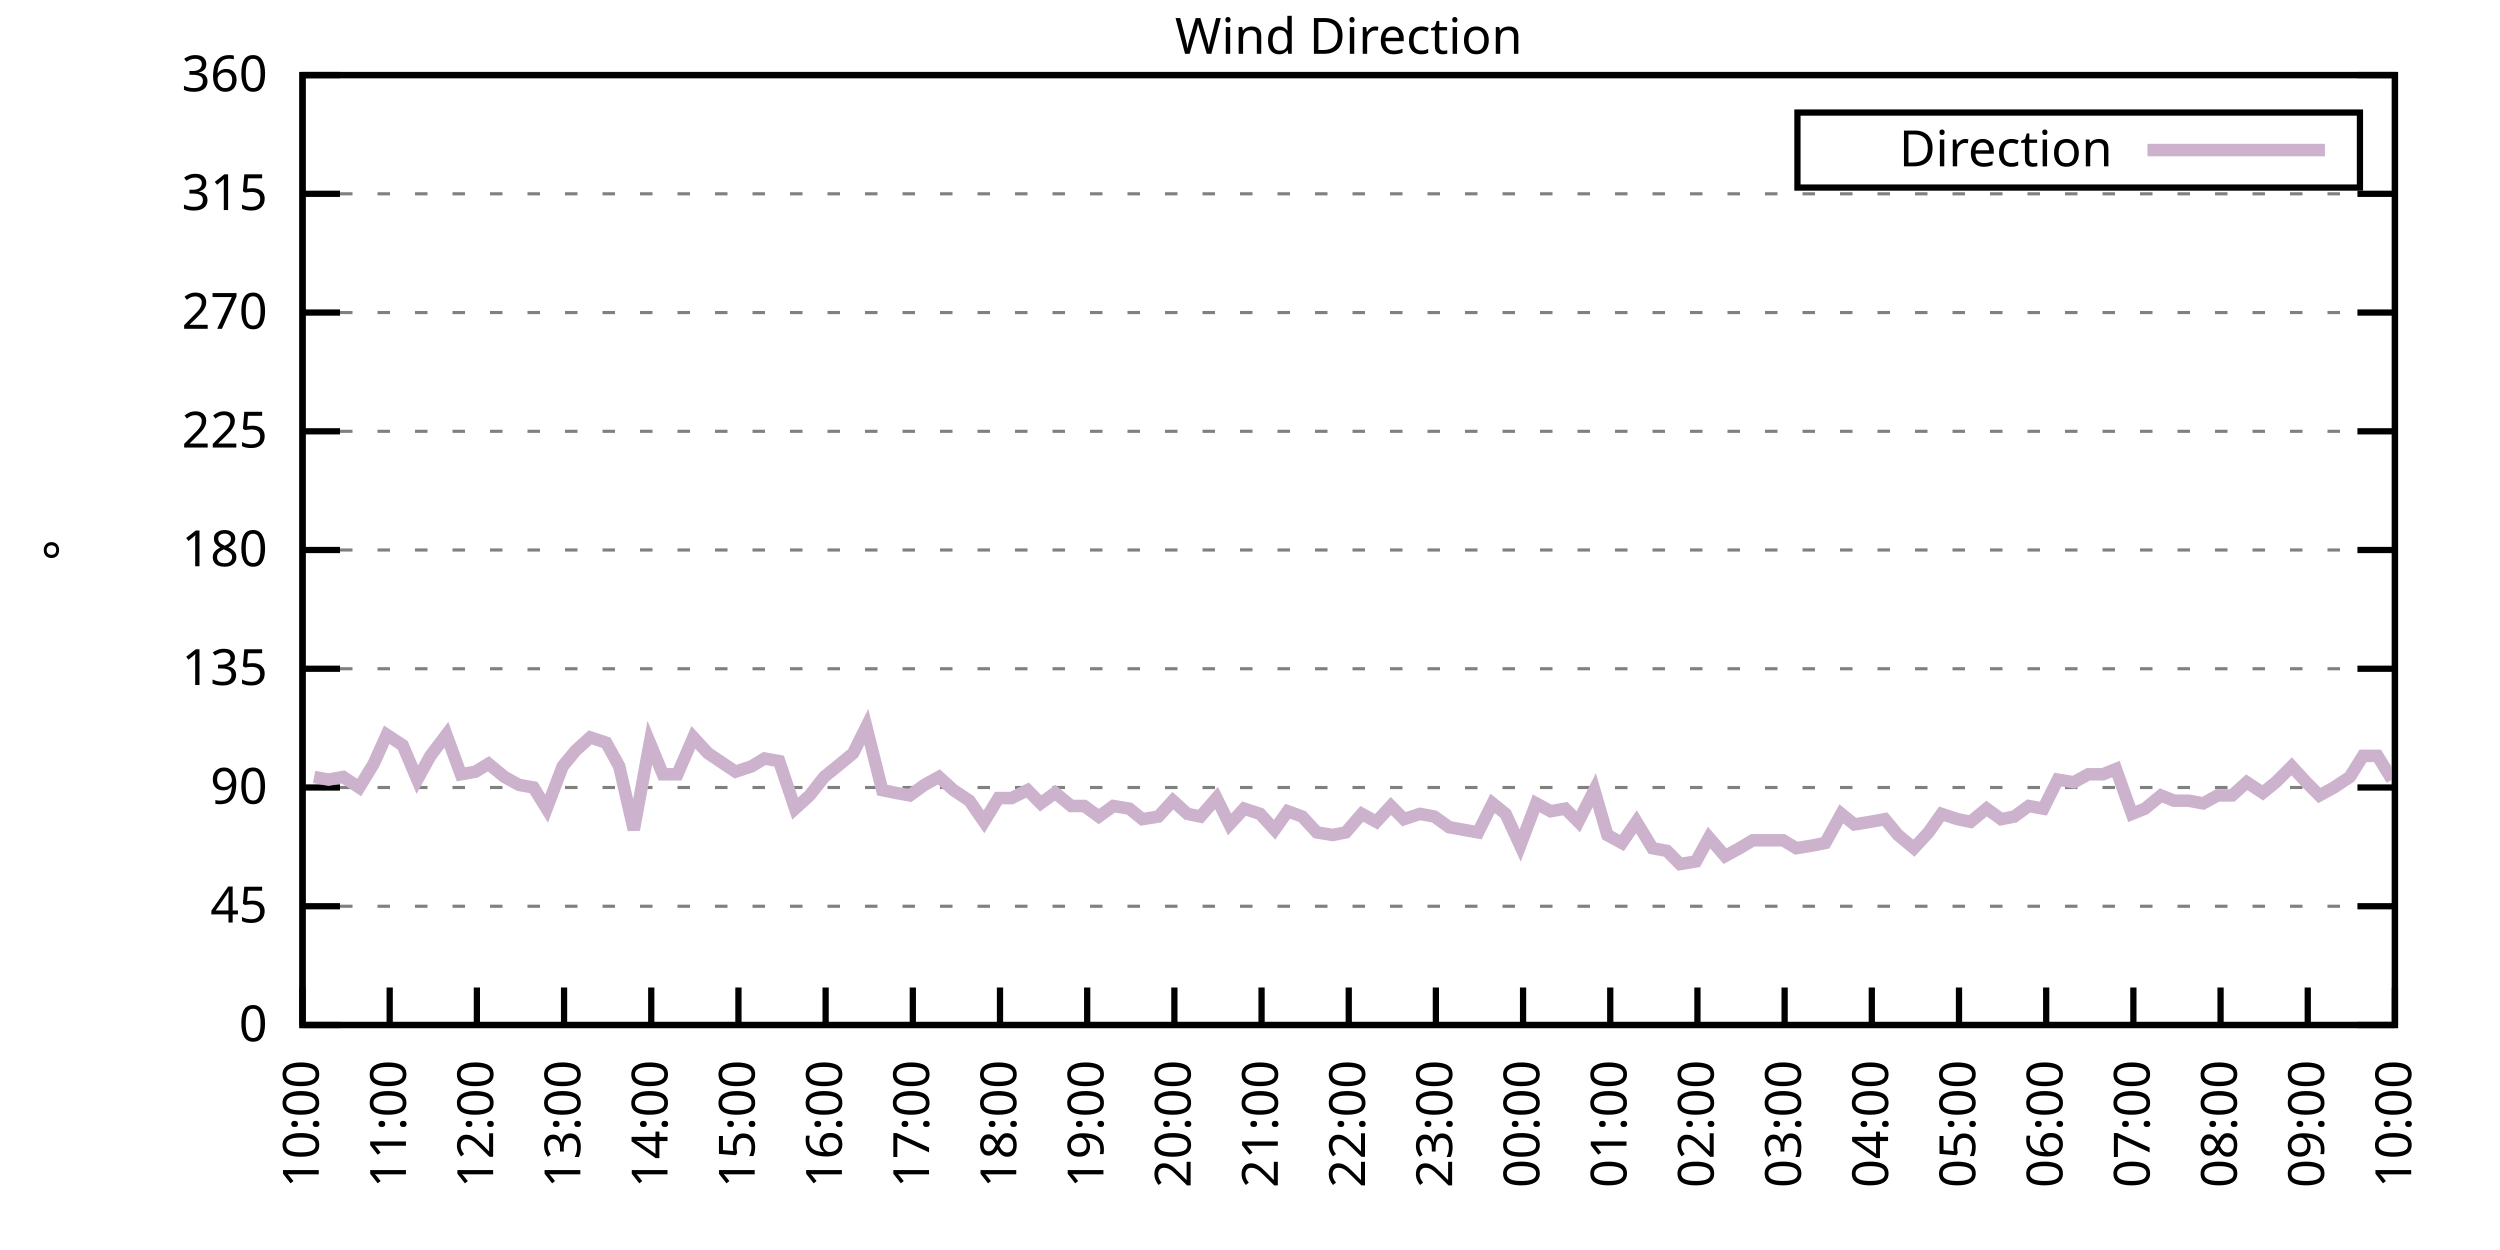
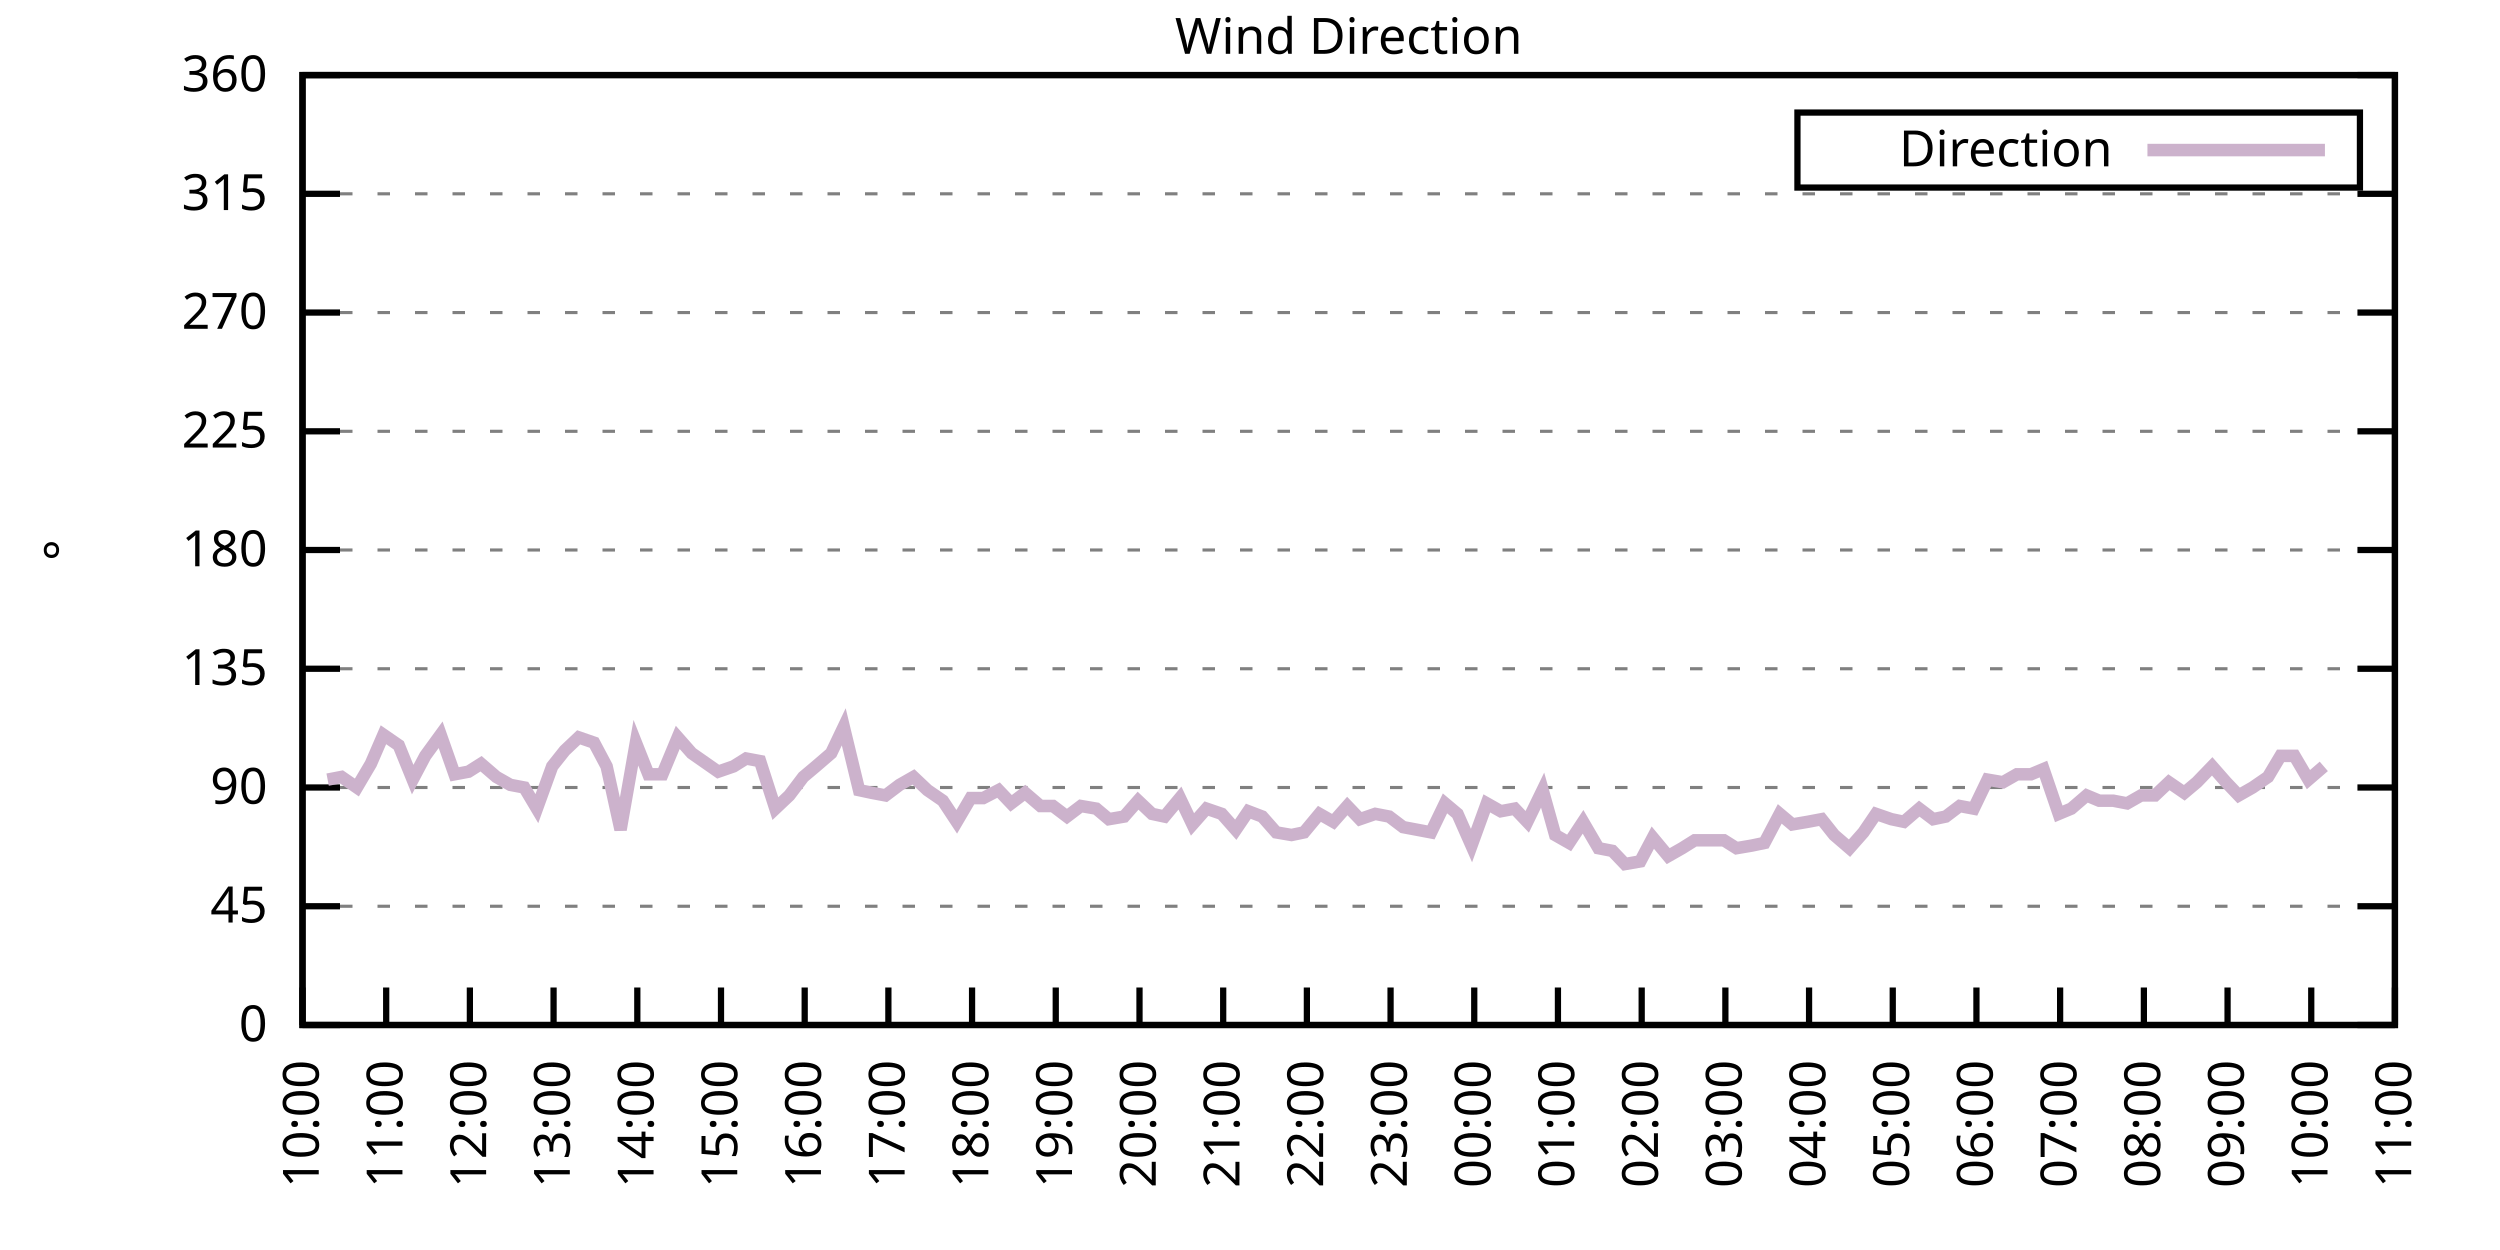
<svg xmlns="http://www.w3.org/2000/svg" xmlns:xlink="http://www.w3.org/1999/xlink" width="400" height="200" viewBox="0 0 400 200">
  <g id="gnuplot_canvas">
    <rect x="0" y="0" width="400" height="200" fill="none" />
    <defs>
      <circle id="gpDot" r="0.5" stroke-width="0.5" stroke="currentColor" />
      <path id="gpPt0" stroke-width="0.333" stroke="currentColor" d="M-1,0 h2 M0,-1 v2" />
      <path id="gpPt1" stroke-width="0.333" stroke="currentColor" d="M-1,-1 L1,1 M1,-1 L-1,1" />
      <path id="gpPt2" stroke-width="0.333" stroke="currentColor" d="M-1,0 L1,0 M0,-1 L0,1 M-1,-1 L1,1 M-1,1 L1,-1" />
      <rect id="gpPt3" stroke-width="0.333" stroke="currentColor" x="-1" y="-1" width="2" height="2" />
      <rect id="gpPt4" stroke-width="0.333" stroke="currentColor" fill="currentColor" x="-1" y="-1" width="2" height="2" />
      <circle id="gpPt5" stroke-width="0.333" stroke="currentColor" cx="0" cy="0" r="1" />
      <use xlink:href="#gpPt5" id="gpPt6" fill="currentColor" stroke="none" />
      <path id="gpPt7" stroke-width="0.333" stroke="currentColor" d="M0,-1.33 L-1.33,0.67 L1.33,0.67 z" />
      <use xlink:href="#gpPt7" id="gpPt8" fill="currentColor" stroke="none" />
      <use xlink:href="#gpPt7" id="gpPt9" stroke="currentColor" transform="rotate(180)" />
      <use xlink:href="#gpPt9" id="gpPt10" fill="currentColor" stroke="none" />
      <use xlink:href="#gpPt3" id="gpPt11" stroke="currentColor" transform="rotate(45)" />
      <use xlink:href="#gpPt11" id="gpPt12" fill="currentColor" stroke="none" />
      <path id="gpPt13" stroke-width="0.333" stroke="currentColor" d="M0,1.330 L1.265,0.411 L0.782,-1.067 L-0.782,-1.076 L-1.265,0.411 z" />
      <use xlink:href="#gpPt13" id="gpPt14" fill="currentColor" stroke="none" />
      <filter id="textbox" filterUnits="objectBoundingBox" x="0" y="0" height="1" width="1">
        <feFlood flood-color="white" flood-opacity="1" result="bgnd" />
        <feComposite in="SourceGraphic" in2="bgnd" operator="atop" />
      </filter>
      <filter id="greybox" filterUnits="objectBoundingBox" x="0" y="0" height="1" width="1">
        <feFlood flood-color="lightgrey" flood-opacity="1" result="grey" />
        <feComposite in="SourceGraphic" in2="grey" operator="atop" />
      </filter>
    </defs>
    <g fill="none" color="white" stroke="currentColor" stroke-width="1.00" stroke-linecap="butt" stroke-linejoin="miter">
</g>
    <g fill="none" color="black" stroke="currentColor" stroke-width="1.00" stroke-linecap="butt" stroke-linejoin="miter">
      <g stroke="none" shape-rendering="crispEdges">
        <polygon fill="rgb(255, 255, 255)" points="48.40,164.00 383.18,164.00 383.18,12.02 48.40,12.02 " />
      </g>
    </g>
    <g fill="none" color="black" stroke="currentColor" stroke-width="1.00" stroke-linecap="butt" stroke-linejoin="miter">
</g>
    <g fill="none" color="black" stroke="black" stroke-width="0.50" stroke-linecap="butt" stroke-linejoin="miter">
</g>
    <g fill="none" color="gray" stroke="currentColor" stroke-width="0.50" stroke-linecap="butt" stroke-linejoin="miter">
      <path stroke="gray" stroke-dasharray="2,4" class="gridline" d="M48.40,164.00 L383.19,164.00  " />
    </g>
    <g fill="none" color="gray" stroke="gray" stroke-width="1.00" stroke-linecap="butt" stroke-linejoin="miter">
</g>
    <g fill="none" color="black" stroke="currentColor" stroke-width="1.00" stroke-linecap="butt" stroke-linejoin="miter">
      <path stroke="black" d="M48.40,164.00 L54.40,164.00 M383.19,164.00 L377.19,164.00  " />
      <g transform="translate(42.80,166.60)" stroke="none" fill="black" font-family="Sans" font-size="8.00" text-anchor="end">
        <text>
          <tspan font-family="Sans"> 0</tspan>
        </text>
      </g>
    </g>
    <g fill="none" color="black" stroke="currentColor" stroke-width="1.00" stroke-linecap="butt" stroke-linejoin="miter">
</g>
    <g fill="none" color="black" stroke="black" stroke-width="0.50" stroke-linecap="butt" stroke-linejoin="miter">
</g>
    <g fill="none" color="gray" stroke="currentColor" stroke-width="0.50" stroke-linecap="butt" stroke-linejoin="miter">
      <path stroke="gray" stroke-dasharray="2,4" class="gridline" d="M48.40,145.00 L383.19,145.00  " />
    </g>
    <g fill="none" color="gray" stroke="gray" stroke-width="1.00" stroke-linecap="butt" stroke-linejoin="miter">
</g>
    <g fill="none" color="black" stroke="currentColor" stroke-width="1.00" stroke-linecap="butt" stroke-linejoin="miter">
      <path stroke="black" d="M48.40,145.00 L54.40,145.00 M383.19,145.00 L377.19,145.00  " />
      <g transform="translate(42.80,147.60)" stroke="none" fill="black" font-family="Sans" font-size="8.00" text-anchor="end">
        <text>
          <tspan font-family="Sans"> 45</tspan>
        </text>
      </g>
    </g>
    <g fill="none" color="black" stroke="currentColor" stroke-width="1.00" stroke-linecap="butt" stroke-linejoin="miter">
</g>
    <g fill="none" color="black" stroke="black" stroke-width="0.50" stroke-linecap="butt" stroke-linejoin="miter">
</g>
    <g fill="none" color="gray" stroke="currentColor" stroke-width="0.50" stroke-linecap="butt" stroke-linejoin="miter">
      <path stroke="gray" stroke-dasharray="2,4" class="gridline" d="M48.40,126.00 L383.19,126.00  " />
    </g>
    <g fill="none" color="gray" stroke="gray" stroke-width="1.00" stroke-linecap="butt" stroke-linejoin="miter">
</g>
    <g fill="none" color="black" stroke="currentColor" stroke-width="1.00" stroke-linecap="butt" stroke-linejoin="miter">
      <path stroke="black" d="M48.40,126.00 L54.40,126.00 M383.19,126.00 L377.19,126.00  " />
      <g transform="translate(42.80,128.60)" stroke="none" fill="black" font-family="Sans" font-size="8.00" text-anchor="end">
        <text>
          <tspan font-family="Sans"> 90</tspan>
        </text>
      </g>
    </g>
    <g fill="none" color="black" stroke="currentColor" stroke-width="1.00" stroke-linecap="butt" stroke-linejoin="miter">
</g>
    <g fill="none" color="black" stroke="black" stroke-width="0.50" stroke-linecap="butt" stroke-linejoin="miter">
</g>
    <g fill="none" color="gray" stroke="currentColor" stroke-width="0.50" stroke-linecap="butt" stroke-linejoin="miter">
      <path stroke="gray" stroke-dasharray="2,4" class="gridline" d="M48.40,107.00 L383.19,107.00  " />
    </g>
    <g fill="none" color="gray" stroke="gray" stroke-width="1.00" stroke-linecap="butt" stroke-linejoin="miter">
</g>
    <g fill="none" color="black" stroke="currentColor" stroke-width="1.00" stroke-linecap="butt" stroke-linejoin="miter">
      <path stroke="black" d="M48.40,107.00 L54.40,107.00 M383.19,107.00 L377.19,107.00  " />
      <g transform="translate(42.80,109.60)" stroke="none" fill="black" font-family="Sans" font-size="8.00" text-anchor="end">
        <text>
          <tspan font-family="Sans"> 135</tspan>
        </text>
      </g>
    </g>
    <g fill="none" color="black" stroke="currentColor" stroke-width="1.00" stroke-linecap="butt" stroke-linejoin="miter">
</g>
    <g fill="none" color="black" stroke="black" stroke-width="0.50" stroke-linecap="butt" stroke-linejoin="miter">
</g>
    <g fill="none" color="gray" stroke="currentColor" stroke-width="0.50" stroke-linecap="butt" stroke-linejoin="miter">
      <path stroke="gray" stroke-dasharray="2,4" class="gridline" d="M48.40,88.00 L383.19,88.00  " />
    </g>
    <g fill="none" color="gray" stroke="gray" stroke-width="1.00" stroke-linecap="butt" stroke-linejoin="miter">
</g>
    <g fill="none" color="black" stroke="currentColor" stroke-width="1.00" stroke-linecap="butt" stroke-linejoin="miter">
      <path stroke="black" d="M48.40,88.00 L54.40,88.00 M383.19,88.00 L377.19,88.00  " />
      <g transform="translate(42.80,90.60)" stroke="none" fill="black" font-family="Sans" font-size="8.00" text-anchor="end">
        <text>
          <tspan font-family="Sans"> 180</tspan>
        </text>
      </g>
    </g>
    <g fill="none" color="black" stroke="currentColor" stroke-width="1.00" stroke-linecap="butt" stroke-linejoin="miter">
</g>
    <g fill="none" color="black" stroke="black" stroke-width="0.50" stroke-linecap="butt" stroke-linejoin="miter">
</g>
    <g fill="none" color="gray" stroke="currentColor" stroke-width="0.50" stroke-linecap="butt" stroke-linejoin="miter">
      <path stroke="gray" stroke-dasharray="2,4" class="gridline" d="M48.40,69.01 L383.19,69.01  " />
    </g>
    <g fill="none" color="gray" stroke="gray" stroke-width="1.00" stroke-linecap="butt" stroke-linejoin="miter">
</g>
    <g fill="none" color="black" stroke="currentColor" stroke-width="1.00" stroke-linecap="butt" stroke-linejoin="miter">
      <path stroke="black" d="M48.40,69.01 L54.40,69.01 M383.19,69.01 L377.19,69.01  " />
      <g transform="translate(42.80,71.61)" stroke="none" fill="black" font-family="Sans" font-size="8.00" text-anchor="end">
        <text>
          <tspan font-family="Sans"> 225</tspan>
        </text>
      </g>
    </g>
    <g fill="none" color="black" stroke="currentColor" stroke-width="1.00" stroke-linecap="butt" stroke-linejoin="miter">
</g>
    <g fill="none" color="black" stroke="black" stroke-width="0.50" stroke-linecap="butt" stroke-linejoin="miter">
</g>
    <g fill="none" color="gray" stroke="currentColor" stroke-width="0.50" stroke-linecap="butt" stroke-linejoin="miter">
      <path stroke="gray" stroke-dasharray="2,4" class="gridline" d="M48.40,50.01 L383.19,50.01  " />
    </g>
    <g fill="none" color="gray" stroke="gray" stroke-width="1.00" stroke-linecap="butt" stroke-linejoin="miter">
</g>
    <g fill="none" color="black" stroke="currentColor" stroke-width="1.00" stroke-linecap="butt" stroke-linejoin="miter">
      <path stroke="black" d="M48.40,50.01 L54.40,50.01 M383.19,50.01 L377.19,50.01  " />
      <g transform="translate(42.80,52.61)" stroke="none" fill="black" font-family="Sans" font-size="8.00" text-anchor="end">
        <text>
          <tspan font-family="Sans"> 270</tspan>
        </text>
      </g>
    </g>
    <g fill="none" color="black" stroke="currentColor" stroke-width="1.00" stroke-linecap="butt" stroke-linejoin="miter">
</g>
    <g fill="none" color="black" stroke="black" stroke-width="0.50" stroke-linecap="butt" stroke-linejoin="miter">
</g>
    <g fill="none" color="gray" stroke="currentColor" stroke-width="0.50" stroke-linecap="butt" stroke-linejoin="miter">
      <path stroke="gray" stroke-dasharray="2,4" class="gridline" d="M48.40,31.01 L383.19,31.01  " />
    </g>
    <g fill="none" color="gray" stroke="gray" stroke-width="1.00" stroke-linecap="butt" stroke-linejoin="miter">
</g>
    <g fill="none" color="black" stroke="currentColor" stroke-width="1.00" stroke-linecap="butt" stroke-linejoin="miter">
      <path stroke="black" d="M48.40,31.01 L54.40,31.01 M383.19,31.01 L377.19,31.01  " />
      <g transform="translate(42.80,33.61)" stroke="none" fill="black" font-family="Sans" font-size="8.00" text-anchor="end">
        <text>
          <tspan font-family="Sans"> 315</tspan>
        </text>
      </g>
    </g>
    <g fill="none" color="black" stroke="currentColor" stroke-width="1.00" stroke-linecap="butt" stroke-linejoin="miter">
</g>
    <g fill="none" color="black" stroke="black" stroke-width="0.50" stroke-linecap="butt" stroke-linejoin="miter">
</g>
    <g fill="none" color="gray" stroke="currentColor" stroke-width="0.50" stroke-linecap="butt" stroke-linejoin="miter">
      <path stroke="gray" stroke-dasharray="2,4" class="gridline" d="M48.40,12.01 L383.19,12.01  " />
    </g>
    <g fill="none" color="gray" stroke="gray" stroke-width="1.00" stroke-linecap="butt" stroke-linejoin="miter">
</g>
    <g fill="none" color="black" stroke="currentColor" stroke-width="1.00" stroke-linecap="butt" stroke-linejoin="miter">
      <path stroke="black" d="M48.40,12.01 L54.40,12.01 M383.19,12.01 L377.19,12.01  " />
      <g transform="translate(42.80,14.61)" stroke="none" fill="black" font-family="Sans" font-size="8.00" text-anchor="end">
        <text>
          <tspan font-family="Sans"> 360</tspan>
        </text>
      </g>
    </g>
    <g fill="none" color="black" stroke="currentColor" stroke-width="1.00" stroke-linecap="butt" stroke-linejoin="miter">
      <path stroke="black" d="M48.40,164.00 L48.40,158.00  " />
      <g transform="translate(51.00,169.60) rotate(270.00)" stroke="none" fill="black" font-family="Sans" font-size="8.00" text-anchor="end">
        <text>
          <tspan font-family="Sans">10:00</tspan>
        </text>
      </g>
    </g>
    <g fill="none" color="black" stroke="currentColor" stroke-width="1.00" stroke-linecap="butt" stroke-linejoin="miter">
-       <path stroke="black" d="M62.35,164.00 L62.35,158.00  " />
-       <g transform="translate(64.95,169.60) rotate(270.00)" stroke="none" fill="black" font-family="Sans" font-size="8.00" text-anchor="end">
+       <path stroke="black" d="M61.79,164.00 L61.79,158.00  " />
+       <g transform="translate(64.39,169.60) rotate(270.00)" stroke="none" fill="black" font-family="Sans" font-size="8.00" text-anchor="end">
        <text>
          <tspan font-family="Sans">11:00</tspan>
        </text>
      </g>
    </g>
    <g fill="none" color="black" stroke="currentColor" stroke-width="1.00" stroke-linecap="butt" stroke-linejoin="miter">
-       <path stroke="black" d="M76.30,164.00 L76.30,158.00  " />
-       <g transform="translate(78.90,169.60) rotate(270.00)" stroke="none" fill="black" font-family="Sans" font-size="8.00" text-anchor="end">
+       <path stroke="black" d="M75.18,164.00 L75.18,158.00  " />
+       <g transform="translate(77.78,169.60) rotate(270.00)" stroke="none" fill="black" font-family="Sans" font-size="8.00" text-anchor="end">
        <text>
          <tspan font-family="Sans">12:00</tspan>
        </text>
      </g>
    </g>
    <g fill="none" color="black" stroke="currentColor" stroke-width="1.00" stroke-linecap="butt" stroke-linejoin="miter">
-       <path stroke="black" d="M90.25,164.00 L90.25,158.00  " />
-       <g transform="translate(92.85,169.60) rotate(270.00)" stroke="none" fill="black" font-family="Sans" font-size="8.00" text-anchor="end">
+       <path stroke="black" d="M88.57,164.00 L88.57,158.00  " />
+       <g transform="translate(91.17,169.60) rotate(270.00)" stroke="none" fill="black" font-family="Sans" font-size="8.00" text-anchor="end">
        <text>
          <tspan font-family="Sans">13:00</tspan>
        </text>
      </g>
    </g>
    <g fill="none" color="black" stroke="currentColor" stroke-width="1.00" stroke-linecap="butt" stroke-linejoin="miter">
-       <path stroke="black" d="M104.20,164.00 L104.20,158.00  " />
-       <g transform="translate(106.80,169.60) rotate(270.00)" stroke="none" fill="black" font-family="Sans" font-size="8.00" text-anchor="end">
+       <path stroke="black" d="M101.97,164.00 L101.97,158.00  " />
+       <g transform="translate(104.57,169.60) rotate(270.00)" stroke="none" fill="black" font-family="Sans" font-size="8.00" text-anchor="end">
        <text>
          <tspan font-family="Sans">14:00</tspan>
        </text>
      </g>
    </g>
    <g fill="none" color="black" stroke="currentColor" stroke-width="1.00" stroke-linecap="butt" stroke-linejoin="miter">
-       <path stroke="black" d="M118.15,164.00 L118.15,158.00  " />
-       <g transform="translate(120.75,169.60) rotate(270.00)" stroke="none" fill="black" font-family="Sans" font-size="8.00" text-anchor="end">
+       <path stroke="black" d="M115.36,164.00 L115.36,158.00  " />
+       <g transform="translate(117.96,169.60) rotate(270.00)" stroke="none" fill="black" font-family="Sans" font-size="8.00" text-anchor="end">
        <text>
          <tspan font-family="Sans">15:00</tspan>
        </text>
      </g>
    </g>
    <g fill="none" color="black" stroke="currentColor" stroke-width="1.00" stroke-linecap="butt" stroke-linejoin="miter">
-       <path stroke="black" d="M132.10,164.00 L132.10,158.00  " />
-       <g transform="translate(134.70,169.60) rotate(270.00)" stroke="none" fill="black" font-family="Sans" font-size="8.00" text-anchor="end">
+       <path stroke="black" d="M128.75,164.00 L128.75,158.00  " />
+       <g transform="translate(131.35,169.60) rotate(270.00)" stroke="none" fill="black" font-family="Sans" font-size="8.00" text-anchor="end">
        <text>
          <tspan font-family="Sans">16:00</tspan>
        </text>
      </g>
    </g>
    <g fill="none" color="black" stroke="currentColor" stroke-width="1.00" stroke-linecap="butt" stroke-linejoin="miter">
-       <path stroke="black" d="M146.05,164.00 L146.05,158.00  " />
-       <g transform="translate(148.65,169.60) rotate(270.00)" stroke="none" fill="black" font-family="Sans" font-size="8.00" text-anchor="end">
+       <path stroke="black" d="M142.14,164.00 L142.14,158.00  " />
+       <g transform="translate(144.74,169.60) rotate(270.00)" stroke="none" fill="black" font-family="Sans" font-size="8.00" text-anchor="end">
        <text>
          <tspan font-family="Sans">17:00</tspan>
        </text>
      </g>
    </g>
    <g fill="none" color="black" stroke="currentColor" stroke-width="1.00" stroke-linecap="butt" stroke-linejoin="miter">
-       <path stroke="black" d="M160.00,164.00 L160.00,158.00  " />
-       <g transform="translate(162.60,169.60) rotate(270.00)" stroke="none" fill="black" font-family="Sans" font-size="8.00" text-anchor="end">
+       <path stroke="black" d="M155.53,164.00 L155.53,158.00  " />
+       <g transform="translate(158.13,169.60) rotate(270.00)" stroke="none" fill="black" font-family="Sans" font-size="8.00" text-anchor="end">
        <text>
          <tspan font-family="Sans">18:00</tspan>
        </text>
      </g>
    </g>
    <g fill="none" color="black" stroke="currentColor" stroke-width="1.00" stroke-linecap="butt" stroke-linejoin="miter">
-       <path stroke="black" d="M173.95,164.00 L173.95,158.00  " />
-       <g transform="translate(176.55,169.60) rotate(270.00)" stroke="none" fill="black" font-family="Sans" font-size="8.00" text-anchor="end">
+       <path stroke="black" d="M168.92,164.00 L168.92,158.00  " />
+       <g transform="translate(171.52,169.60) rotate(270.00)" stroke="none" fill="black" font-family="Sans" font-size="8.00" text-anchor="end">
        <text>
          <tspan font-family="Sans">19:00</tspan>
        </text>
      </g>
    </g>
    <g fill="none" color="black" stroke="currentColor" stroke-width="1.00" stroke-linecap="butt" stroke-linejoin="miter">
-       <path stroke="black" d="M187.90,164.00 L187.90,158.00  " />
-       <g transform="translate(190.50,169.60) rotate(270.00)" stroke="none" fill="black" font-family="Sans" font-size="8.00" text-anchor="end">
+       <path stroke="black" d="M182.32,164.00 L182.32,158.00  " />
+       <g transform="translate(184.92,169.60) rotate(270.00)" stroke="none" fill="black" font-family="Sans" font-size="8.00" text-anchor="end">
        <text>
          <tspan font-family="Sans">20:00</tspan>
        </text>
      </g>
    </g>
    <g fill="none" color="black" stroke="currentColor" stroke-width="1.00" stroke-linecap="butt" stroke-linejoin="miter">
-       <path stroke="black" d="M201.85,164.00 L201.85,158.00  " />
-       <g transform="translate(204.45,169.60) rotate(270.00)" stroke="none" fill="black" font-family="Sans" font-size="8.00" text-anchor="end">
+       <path stroke="black" d="M195.71,164.00 L195.71,158.00  " />
+       <g transform="translate(198.31,169.60) rotate(270.00)" stroke="none" fill="black" font-family="Sans" font-size="8.00" text-anchor="end">
        <text>
          <tspan font-family="Sans">21:00</tspan>
        </text>
      </g>
    </g>
    <g fill="none" color="black" stroke="currentColor" stroke-width="1.00" stroke-linecap="butt" stroke-linejoin="miter">
-       <path stroke="black" d="M215.80,164.00 L215.80,158.00  " />
-       <g transform="translate(218.40,169.60) rotate(270.00)" stroke="none" fill="black" font-family="Sans" font-size="8.00" text-anchor="end">
+       <path stroke="black" d="M209.10,164.00 L209.10,158.00  " />
+       <g transform="translate(211.70,169.60) rotate(270.00)" stroke="none" fill="black" font-family="Sans" font-size="8.00" text-anchor="end">
        <text>
          <tspan font-family="Sans">22:00</tspan>
        </text>
      </g>
    </g>
    <g fill="none" color="black" stroke="currentColor" stroke-width="1.00" stroke-linecap="butt" stroke-linejoin="miter">
-       <path stroke="black" d="M229.74,164.00 L229.74,158.00  " />
-       <g transform="translate(232.34,169.60) rotate(270.00)" stroke="none" fill="black" font-family="Sans" font-size="8.00" text-anchor="end">
+       <path stroke="black" d="M222.49,164.00 L222.49,158.00  " />
+       <g transform="translate(225.09,169.60) rotate(270.00)" stroke="none" fill="black" font-family="Sans" font-size="8.00" text-anchor="end">
        <text>
          <tspan font-family="Sans">23:00</tspan>
        </text>
      </g>
    </g>
    <g fill="none" color="black" stroke="currentColor" stroke-width="1.00" stroke-linecap="butt" stroke-linejoin="miter">
-       <path stroke="black" d="M243.69,164.00 L243.69,158.00  " />
-       <g transform="translate(246.29,169.60) rotate(270.00)" stroke="none" fill="black" font-family="Sans" font-size="8.00" text-anchor="end">
+       <path stroke="black" d="M235.88,164.00 L235.88,158.00  " />
+       <g transform="translate(238.48,169.60) rotate(270.00)" stroke="none" fill="black" font-family="Sans" font-size="8.00" text-anchor="end">
        <text>
          <tspan font-family="Sans">00:00</tspan>
        </text>
      </g>
    </g>
    <g fill="none" color="black" stroke="currentColor" stroke-width="1.00" stroke-linecap="butt" stroke-linejoin="miter">
-       <path stroke="black" d="M257.64,164.00 L257.64,158.00  " />
-       <g transform="translate(260.24,169.60) rotate(270.00)" stroke="none" fill="black" font-family="Sans" font-size="8.00" text-anchor="end">
+       <path stroke="black" d="M249.27,164.00 L249.27,158.00  " />
+       <g transform="translate(251.87,169.60) rotate(270.00)" stroke="none" fill="black" font-family="Sans" font-size="8.00" text-anchor="end">
        <text>
          <tspan font-family="Sans">01:00</tspan>
        </text>
      </g>
    </g>
    <g fill="none" color="black" stroke="currentColor" stroke-width="1.00" stroke-linecap="butt" stroke-linejoin="miter">
-       <path stroke="black" d="M271.59,164.00 L271.59,158.00  " />
-       <g transform="translate(274.19,169.60) rotate(270.00)" stroke="none" fill="black" font-family="Sans" font-size="8.00" text-anchor="end">
+       <path stroke="black" d="M262.67,164.00 L262.67,158.00  " />
+       <g transform="translate(265.27,169.60) rotate(270.00)" stroke="none" fill="black" font-family="Sans" font-size="8.00" text-anchor="end">
        <text>
          <tspan font-family="Sans">02:00</tspan>
        </text>
      </g>
    </g>
    <g fill="none" color="black" stroke="currentColor" stroke-width="1.00" stroke-linecap="butt" stroke-linejoin="miter">
-       <path stroke="black" d="M285.54,164.00 L285.54,158.00  " />
-       <g transform="translate(288.14,169.60) rotate(270.00)" stroke="none" fill="black" font-family="Sans" font-size="8.00" text-anchor="end">
+       <path stroke="black" d="M276.06,164.00 L276.06,158.00  " />
+       <g transform="translate(278.66,169.60) rotate(270.00)" stroke="none" fill="black" font-family="Sans" font-size="8.00" text-anchor="end">
        <text>
          <tspan font-family="Sans">03:00</tspan>
        </text>
      </g>
    </g>
    <g fill="none" color="black" stroke="currentColor" stroke-width="1.00" stroke-linecap="butt" stroke-linejoin="miter">
-       <path stroke="black" d="M299.49,164.00 L299.49,158.00  " />
-       <g transform="translate(302.09,169.60) rotate(270.00)" stroke="none" fill="black" font-family="Sans" font-size="8.00" text-anchor="end">
+       <path stroke="black" d="M289.45,164.00 L289.45,158.00  " />
+       <g transform="translate(292.05,169.60) rotate(270.00)" stroke="none" fill="black" font-family="Sans" font-size="8.00" text-anchor="end">
        <text>
          <tspan font-family="Sans">04:00</tspan>
        </text>
      </g>
    </g>
    <g fill="none" color="black" stroke="currentColor" stroke-width="1.00" stroke-linecap="butt" stroke-linejoin="miter">
-       <path stroke="black" d="M313.44,164.00 L313.44,158.00  " />
-       <g transform="translate(316.04,169.60) rotate(270.00)" stroke="none" fill="black" font-family="Sans" font-size="8.00" text-anchor="end">
+       <path stroke="black" d="M302.84,164.00 L302.84,158.00  " />
+       <g transform="translate(305.44,169.60) rotate(270.00)" stroke="none" fill="black" font-family="Sans" font-size="8.00" text-anchor="end">
        <text>
          <tspan font-family="Sans">05:00</tspan>
        </text>
      </g>
    </g>
    <g fill="none" color="black" stroke="currentColor" stroke-width="1.00" stroke-linecap="butt" stroke-linejoin="miter">
-       <path stroke="black" d="M327.39,164.00 L327.39,158.00  " />
-       <g transform="translate(329.99,169.60) rotate(270.00)" stroke="none" fill="black" font-family="Sans" font-size="8.00" text-anchor="end">
+       <path stroke="black" d="M316.23,164.00 L316.23,158.00  " />
+       <g transform="translate(318.83,169.60) rotate(270.00)" stroke="none" fill="black" font-family="Sans" font-size="8.00" text-anchor="end">
        <text>
          <tspan font-family="Sans">06:00</tspan>
        </text>
      </g>
    </g>
    <g fill="none" color="black" stroke="currentColor" stroke-width="1.00" stroke-linecap="butt" stroke-linejoin="miter">
-       <path stroke="black" d="M341.34,164.00 L341.34,158.00  " />
-       <g transform="translate(343.94,169.60) rotate(270.00)" stroke="none" fill="black" font-family="Sans" font-size="8.00" text-anchor="end">
+       <path stroke="black" d="M329.62,164.00 L329.62,158.00  " />
+       <g transform="translate(332.22,169.60) rotate(270.00)" stroke="none" fill="black" font-family="Sans" font-size="8.00" text-anchor="end">
        <text>
          <tspan font-family="Sans">07:00</tspan>
        </text>
      </g>
    </g>
    <g fill="none" color="black" stroke="currentColor" stroke-width="1.00" stroke-linecap="butt" stroke-linejoin="miter">
-       <path stroke="black" d="M355.29,164.00 L355.29,158.00  " />
-       <g transform="translate(357.89,169.60) rotate(270.00)" stroke="none" fill="black" font-family="Sans" font-size="8.00" text-anchor="end">
+       <path stroke="black" d="M343.02,164.00 L343.02,158.00  " />
+       <g transform="translate(345.62,169.60) rotate(270.00)" stroke="none" fill="black" font-family="Sans" font-size="8.00" text-anchor="end">
        <text>
          <tspan font-family="Sans">08:00</tspan>
        </text>
      </g>
    </g>
    <g fill="none" color="black" stroke="currentColor" stroke-width="1.00" stroke-linecap="butt" stroke-linejoin="miter">
-       <path stroke="black" d="M369.24,164.00 L369.24,158.00  " />
-       <g transform="translate(371.84,169.60) rotate(270.00)" stroke="none" fill="black" font-family="Sans" font-size="8.00" text-anchor="end">
+       <path stroke="black" d="M356.41,164.00 L356.41,158.00  " />
+       <g transform="translate(359.01,169.60) rotate(270.00)" stroke="none" fill="black" font-family="Sans" font-size="8.00" text-anchor="end">
        <text>
          <tspan font-family="Sans">09:00</tspan>
+         </text>
+       </g>
+     </g>
+     <g fill="none" color="black" stroke="currentColor" stroke-width="1.00" stroke-linecap="butt" stroke-linejoin="miter">
+       <path stroke="black" d="M369.80,164.00 L369.80,158.00  " />
+       <g transform="translate(372.40,169.60) rotate(270.00)" stroke="none" fill="black" font-family="Sans" font-size="8.00" text-anchor="end">
+         <text>
+           <tspan font-family="Sans">10:00</tspan>
        </text>
      </g>
    </g>
    <g fill="none" color="black" stroke="currentColor" stroke-width="1.00" stroke-linecap="butt" stroke-linejoin="miter">
      <path stroke="black" d="M383.19,164.00 L383.19,158.00  " />
      <g transform="translate(385.79,169.60) rotate(270.00)" stroke="none" fill="black" font-family="Sans" font-size="8.00" text-anchor="end">
        <text>
-           <tspan font-family="Sans">10:00</tspan>
+           <tspan font-family="Sans">11:00</tspan>
        </text>
      </g>
    </g>
    <g fill="none" color="black" stroke="currentColor" stroke-width="1.00" stroke-linecap="butt" stroke-linejoin="miter">
</g>
    <g fill="none" color="black" stroke="currentColor" stroke-width="1.00" stroke-linecap="butt" stroke-linejoin="miter">
      <path stroke="black" d="M48.40,12.01 L48.40,164.00 L383.19,164.00 L383.19,12.01 L48.40,12.01 Z  " />
    </g>
    <g fill="none" color="black" stroke="currentColor" stroke-width="1.00" stroke-linecap="butt" stroke-linejoin="miter">
</g>
    <g fill="none" color="black" stroke="currentColor" stroke-width="1.00" stroke-linecap="butt" stroke-linejoin="miter">
      <path stroke="black" d="M287.59,30.01 L287.59,18.01 L377.59,18.01 L377.59,30.01 L287.59,30.01 Z  " />
    </g>
    <g id="Wind_direction_plot_1">
      <g fill="none" color="white" stroke="black" stroke-width="2.00" stroke-linecap="butt" stroke-linejoin="miter">
</g>
      <g fill="none" color="black" stroke="currentColor" stroke-width="2.00" stroke-linecap="butt" stroke-linejoin="miter">
        <g transform="translate(337.99,26.61)" stroke="none" fill="black" font-family="Sans" font-size="8.00" text-anchor="end">
          <text>
            <tspan font-family="Sans">Direction</tspan>
          </text>
        </g>
      </g>
      <g fill="none" color="black" stroke="currentColor" stroke-width="2.00" stroke-linecap="butt" stroke-linejoin="miter">
-         <path stroke="rgb(204, 178, 204)" d="M343.59,24.01 L371.99,24.01 M50.26,124.31 L52.58,124.74 L54.91,124.31 L57.47,126.00 L59.79,122.20 L61.88,117.56   L64.44,119.25 L66.77,124.74 L68.86,120.94 L71.42,117.56 L73.74,123.89 L76.07,123.47 L78.16,122.20 L80.72,124.31   L83.04,125.58 L85.37,126.00 L87.46,129.38 L90.02,122.62 L92.11,120.09 L94.43,117.98 L96.99,118.83 L99.08,122.62   L101.41,132.76 L103.97,118.83 L106.06,123.89 L108.38,123.89 L110.94,117.98 L113.27,120.51 L117.68,123.47 L120.24,122.62   L122.33,121.36 L124.66,121.78 L127.22,129.38 L129.54,127.27 L131.87,124.31 L133.96,122.62 L136.51,120.51 L138.61,116.29   L141.16,126.42 L143.26,126.85 L145.58,127.27 L147.91,125.58 L150.23,124.31 L152.56,126.42 L155.11,128.11 L157.44,131.49   L159.76,127.69 L161.86,127.69 L164.41,126.42 L166.51,128.54 L168.83,126.85 L171.39,128.96 L173.48,128.96 L175.81,130.65   L178.13,128.96 L180.69,129.38 L182.78,131.07 L185.34,130.65 L187.66,128.11 L189.99,130.22 L192.08,130.65 L194.64,127.69   L196.73,131.91 L199.06,129.38 L201.61,130.22 L203.94,132.76 L206.03,129.80 L208.36,130.65 L210.68,133.18 L213.24,133.60   L215.33,133.18 L217.89,130.22 L220.21,131.49 L222.54,128.96 L224.63,131.07 L227.19,130.22 L229.51,130.65 L231.84,132.34   L234.16,132.76 L236.49,133.18 L238.81,128.54 L240.90,130.22 L243.23,135.29 L245.79,128.54 L248.11,129.80 L250.44,129.38   L252.53,131.49 L255.09,126.42 L257.18,133.60 L259.50,134.87 L261.83,131.49 L264.39,135.71 L266.71,136.14 L268.80,138.25   L271.36,137.82 L273.45,134.02 L276.01,136.98 L278.34,135.71 L280.43,134.45 L282.99,134.45 L285.31,134.45 L287.40,135.71   L289.96,135.29 L292.05,134.87 L294.61,130.22 L296.70,131.91 L299.26,131.49 L301.58,131.07 L303.68,133.60 L306.23,135.71   L308.56,133.18 L310.65,130.22 L313.21,131.07 L315.30,131.49 L317.86,129.38 L320.18,131.07 L322.28,130.65 L324.60,128.96   L326.93,129.38 L329.25,124.74 L331.81,125.16 L334.13,123.89 L336.46,123.89 L338.55,123.05 L341.11,130.22 L343.20,129.38   L345.76,127.27 L347.85,128.11 L350.18,128.11 L352.50,128.54 L354.83,127.27 L357.15,127.27 L359.48,125.16 L362.03,126.85   L364.13,125.16 L366.68,122.62 L369.01,125.16 L371.10,127.27 L373.43,126.00 L375.98,124.31 L378.08,120.94 L380.40,120.94   L382.73,124.74  " />
+         <path stroke="rgb(204, 178, 204)" d="M343.59,24.01 L371.99,24.01 M52.42,124.74 L54.65,124.31 L57.10,126.00 L59.34,122.20 L61.35,117.56 L63.80,119.25   L66.03,124.74 L68.04,120.94 L70.50,117.56 L72.73,123.89 L74.96,123.47 L76.97,122.20 L79.42,124.31 L81.66,125.58   L83.89,126.00 L85.90,129.38 L88.35,122.62 L90.36,120.09 L92.59,117.98 L95.05,118.83 L97.06,122.62 L99.29,132.76   L101.74,118.83 L103.75,123.89 L105.98,123.89 L108.44,117.98 L110.67,120.51 L114.91,123.47 L117.37,122.62 L119.38,121.36   L121.61,121.78 L124.06,129.38 L126.29,127.27 L128.53,124.31 L130.54,122.62 L132.99,120.51 L135.00,116.29 L137.45,126.42   L139.46,126.85 L141.69,127.27 L143.93,125.58 L146.16,124.31 L148.39,126.42 L150.85,128.11 L153.08,131.49 L155.31,127.69   L157.32,127.69 L159.77,126.42 L161.78,128.54 L164.01,126.85 L166.47,128.96 L168.48,128.96 L170.71,130.65 L172.94,128.96   L175.40,129.38 L177.41,131.07 L179.86,130.65 L182.09,128.11 L184.32,130.22 L186.33,130.65 L188.79,127.69 L190.80,131.91   L193.03,129.38 L195.48,130.22 L197.72,132.76 L199.73,129.80 L201.96,130.65 L204.19,133.18 L206.64,133.60 L208.65,133.18   L211.11,130.22 L213.34,131.49 L215.57,128.96 L217.58,131.07 L220.04,130.22 L222.27,130.65 L224.50,132.34 L226.73,132.76   L228.96,133.18 L231.20,128.54 L233.20,130.22 L235.44,135.29 L237.89,128.54 L240.12,129.80 L242.36,129.38 L244.36,131.49   L246.82,126.42 L248.83,133.60 L251.06,134.87 L253.29,131.49 L255.75,135.71 L257.98,136.14 L259.99,138.25 L262.44,137.82   L264.45,134.02 L266.91,136.98 L269.14,135.71 L271.15,134.45 L273.60,134.45 L275.83,134.45 L277.84,135.71 L280.30,135.29   L282.31,134.87 L284.76,130.22 L286.77,131.91 L289.23,131.49 L291.46,131.07 L293.47,133.60 L295.92,135.71 L298.15,133.18   L300.16,130.22 L302.62,131.07 L304.63,131.49 L307.08,129.38 L309.31,131.07 L311.32,130.65 L313.55,128.96 L315.79,129.38   L318.02,124.74 L320.47,125.16 L322.70,123.89 L324.94,123.89 L326.95,123.05 L329.40,130.22 L331.41,129.38 L333.86,127.27   L335.87,128.11 L338.10,128.11 L340.34,128.54 L342.57,127.27 L344.80,127.27 L347.03,125.16 L349.49,126.85 L351.50,125.16   L353.95,122.62 L356.18,125.16 L358.19,127.27 L360.42,126.00 L362.88,124.31 L364.89,120.94 L367.12,120.94 L369.35,124.74   L371.81,122.62  " />
      </g>
    </g>
    <g fill="none" color="black" stroke="currentColor" stroke-width="2.00" stroke-linecap="butt" stroke-linejoin="miter">
</g>
    <g fill="none" color="black" stroke="black" stroke-width="1.00" stroke-linecap="butt" stroke-linejoin="miter">
</g>
    <g fill="none" color="black" stroke="currentColor" stroke-width="1.00" stroke-linecap="butt" stroke-linejoin="miter">
      <path stroke="black" d="M48.40,12.01 L48.40,164.00 L383.19,164.00 L383.19,12.01 L48.40,12.01 Z  " />
      <g transform="translate(12.80,88.01) rotate(270.00)" stroke="none" fill="black" font-family="Sans" font-size="8.00" text-anchor="middle">
        <text>
          <tspan font-family="Sans">°</tspan>
        </text>
      </g>
    </g>
    <g fill="none" color="black" stroke="currentColor" stroke-width="1.00" stroke-linecap="butt" stroke-linejoin="miter">
</g>
    <g fill="none" color="black" stroke="currentColor" stroke-width="1.00" stroke-linecap="butt" stroke-linejoin="miter">
      <g transform="translate(215.79,8.61)" stroke="none" fill="black" font-family="Sans" font-size="8.00" text-anchor="middle">
        <text>
          <tspan font-family="Sans">Wind Direction</tspan>
        </text>
      </g>
    </g>
    <g fill="none" color="black" stroke="currentColor" stroke-width="1.00" stroke-linecap="butt" stroke-linejoin="miter">
</g>
  </g>
</svg>
